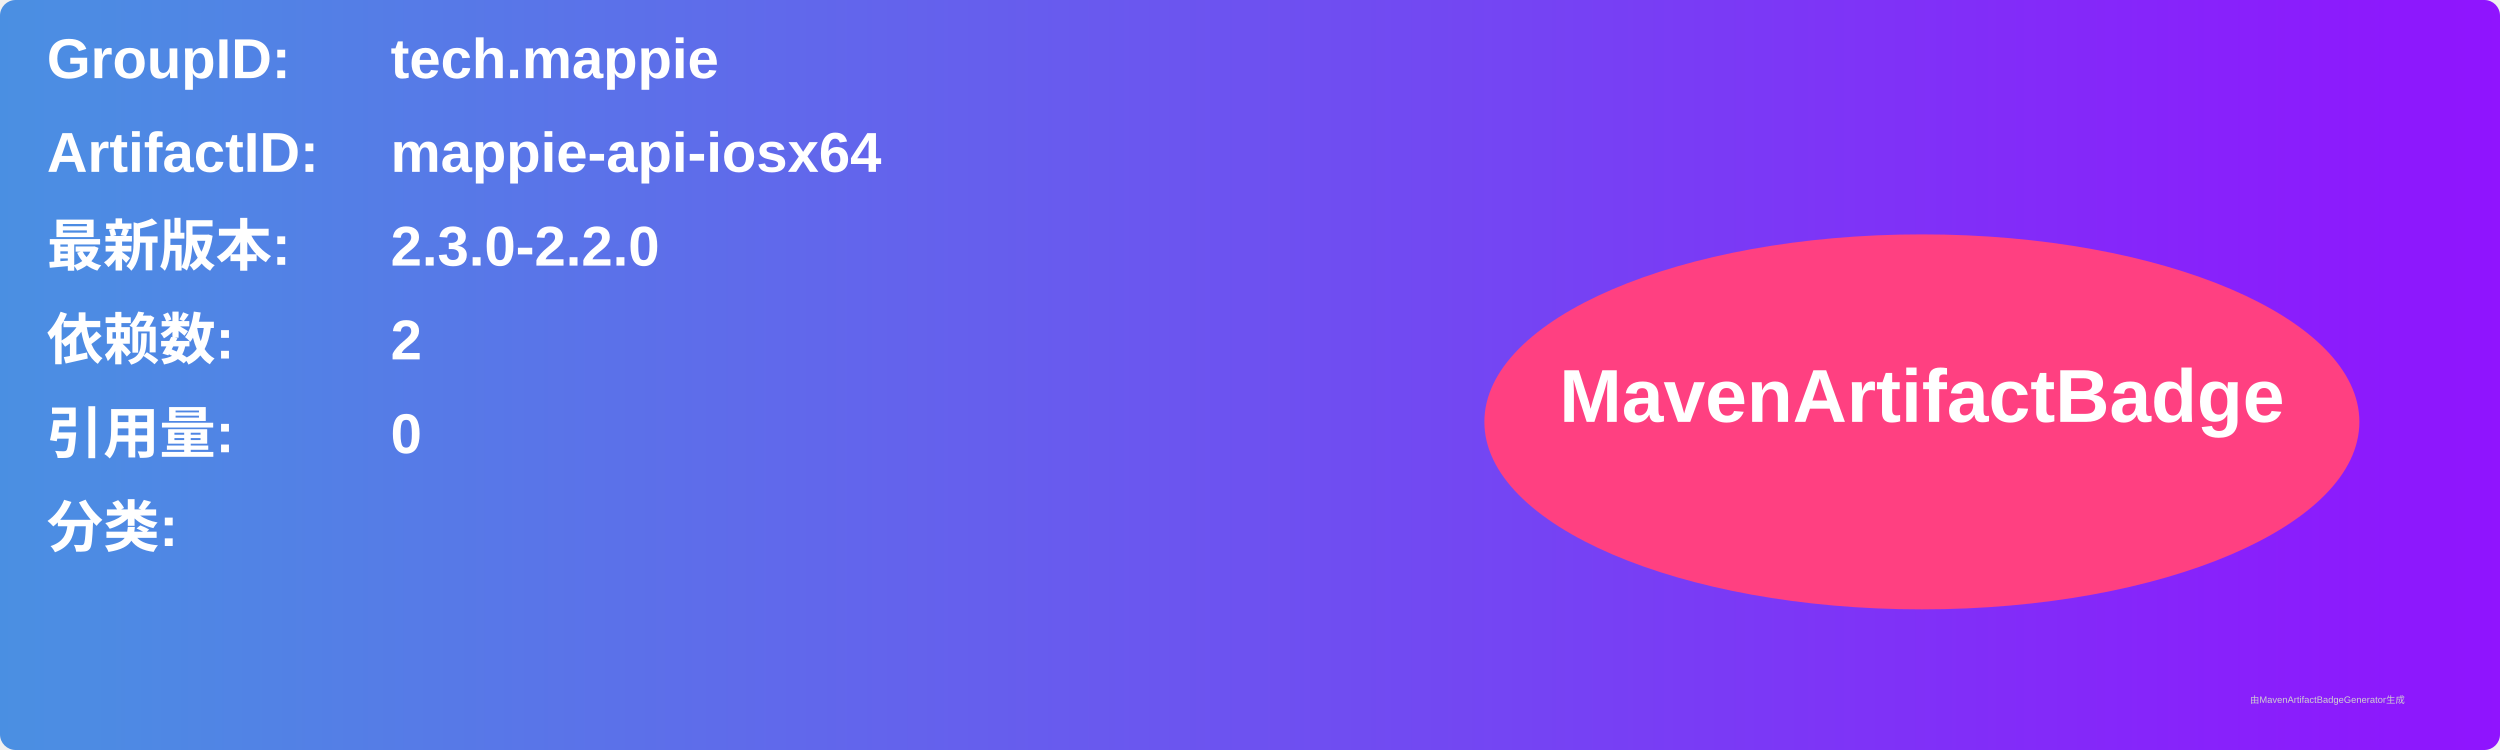
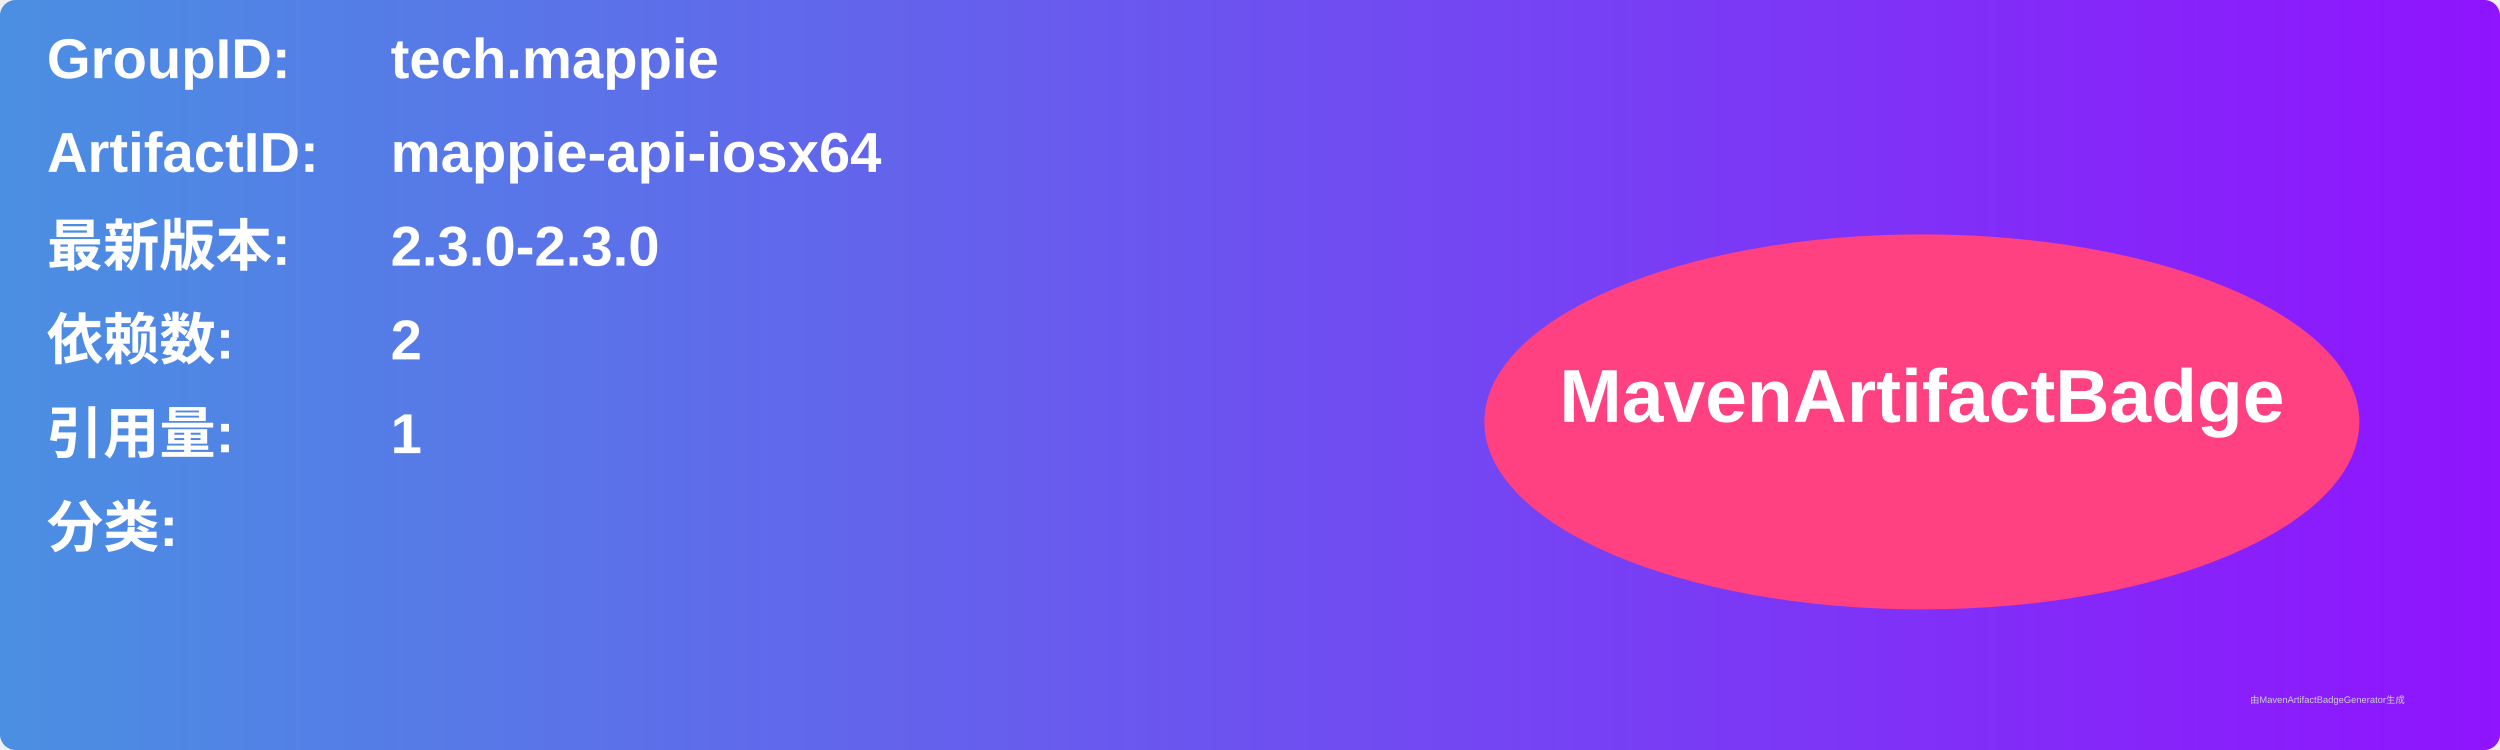
<svg xmlns="http://www.w3.org/2000/svg" width="800" height="240" viewBox="0 0 800 240">
  <linearGradient id="grad" x1="0%" y1="0%" x2="100%" y2="0%">
    <stop offset="0%" stop-color="#4a90e2" />
    <stop offset="100%" stop-color="#9013fe" />
  </linearGradient>
  <rect width="100%" height="100%" rx="5" ry="5" fill="url(#grad)" />
  <g transform="translate(15, 15)">
    <text x="0" y="10" font-family="Arial" font-size="18" fill="white" font-weight="bold" width="260">GroupID:</text>
    <text x="110" y="10" font-family="Arial" font-size="18" fill="white" font-weight="bold" width="460">tech.mappie</text>
    <text x="0" y="40" font-family="Arial" font-size="18" fill="white" font-weight="bold" width="260">ArtifactID:</text>
    <text x="110" y="40" font-family="Arial" font-size="18" fill="white" font-weight="bold" width="460">mappie-api-iosx64</text>
    <text x="0" y="70" font-family="Arial" font-size="18" fill="white" font-weight="bold">最新版本:</text>
    <text x="110" y="70" font-family="Arial" font-size="18" fill="white" font-weight="bold">
-       <tspan font-weight="bold">2.3.0-2.2.0</tspan>
+       <tspan font-weight="bold">2.3.0-2.3.0</tspan>
    </text>
    <text x="0" y="100" font-family="Arial" font-size="18" fill="white" font-weight="bold">依赖数: </text>
    <text x="110" y="100" font-family="Arial" font-size="18" fill="white">
      <tspan font-weight="bold">2</tspan>
    </text>
    <text x="0" y="130" font-family="Arial" font-size="18" fill="white" font-weight="bold">引用量: </text>
    <text x="110" y="130" font-family="Arial" font-size="18" fill="white">
-       <tspan font-weight="bold">0</tspan>
+       <tspan font-weight="bold">1</tspan>
    </text>
    <text x="0" y="160" font-family="Arial" font-size="18" fill="white" font-weight="bold">分类:</text>
    <text x="10" y="190" font-family="Arial" font-size="10" fill="white">
      <tspan font-weight="bold" />
    </text>
    <ellipse cx="600" cy="120" rx="140" ry="60" fill="#ff4081" />
    <text x="600" y="120" text-anchor="middle" font-family="Arial" font-size="24" fill="white" font-weight="bold">MavenArtifactBadge</text>
  </g>
  <text x="720" y="225" font-family="Arial" font-size="3" fill="#d0d0d0">由MavenArtifactBadgeGenerator生成</text>
</svg>
